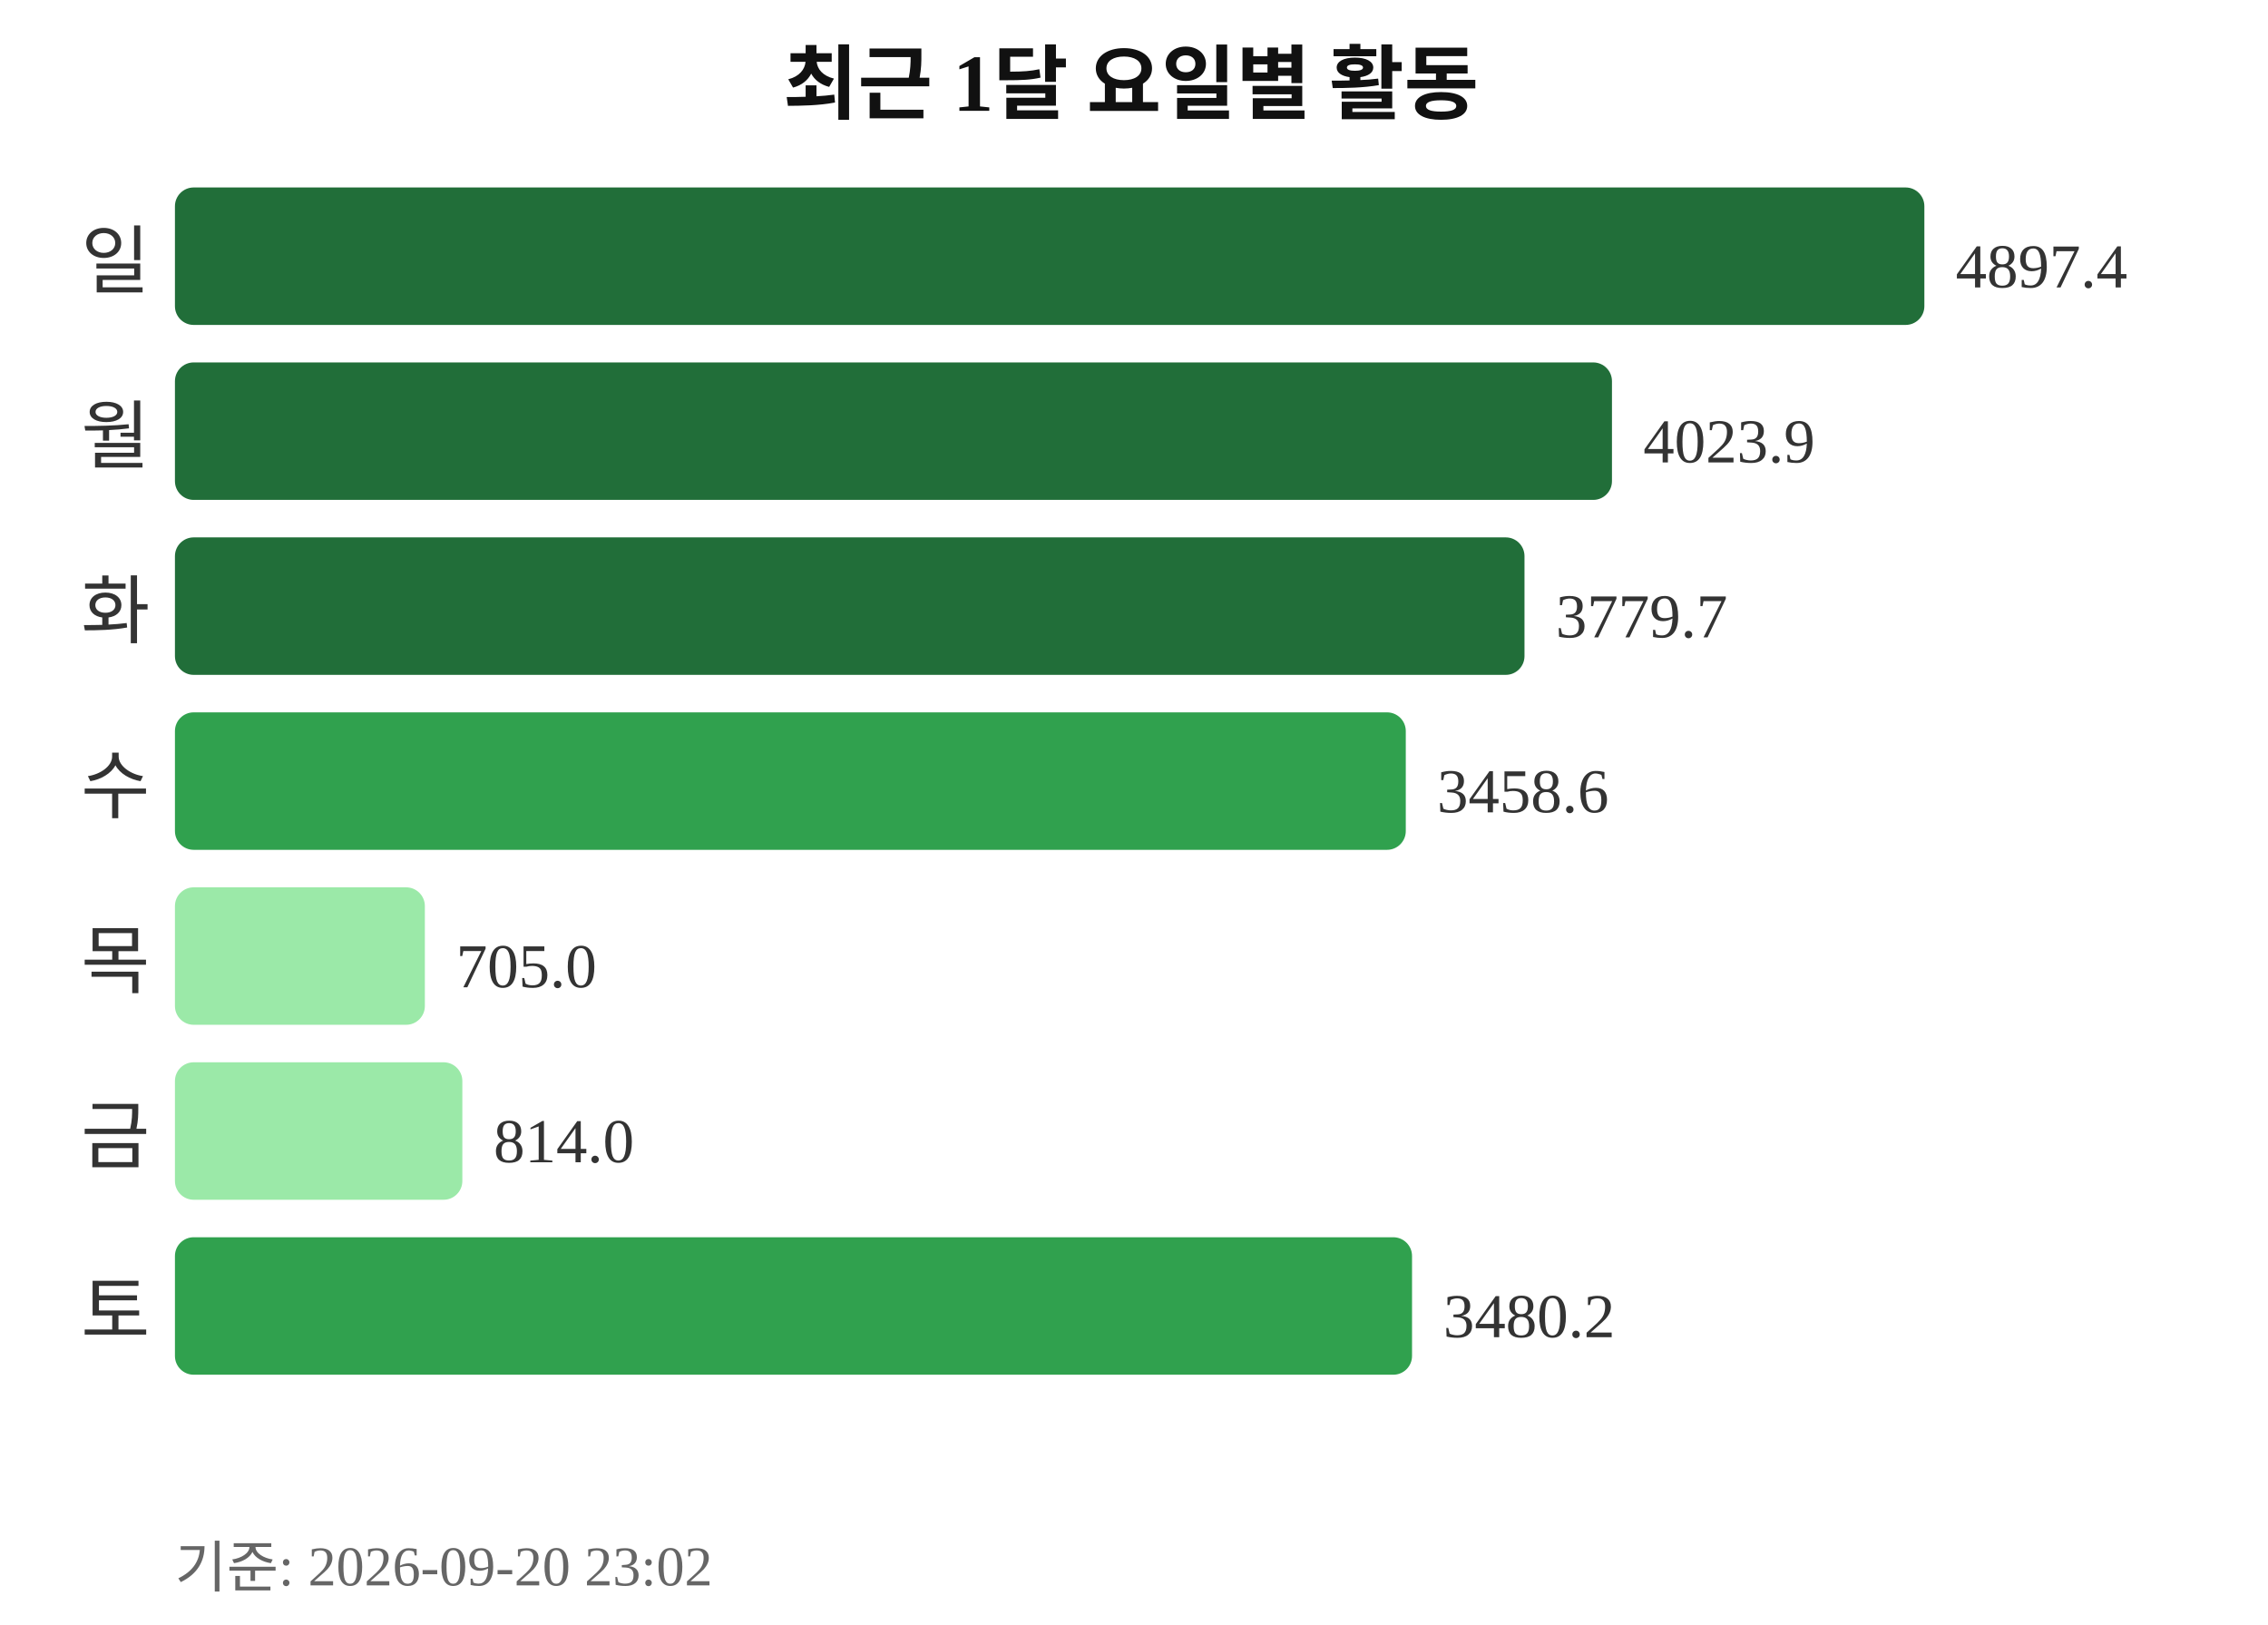
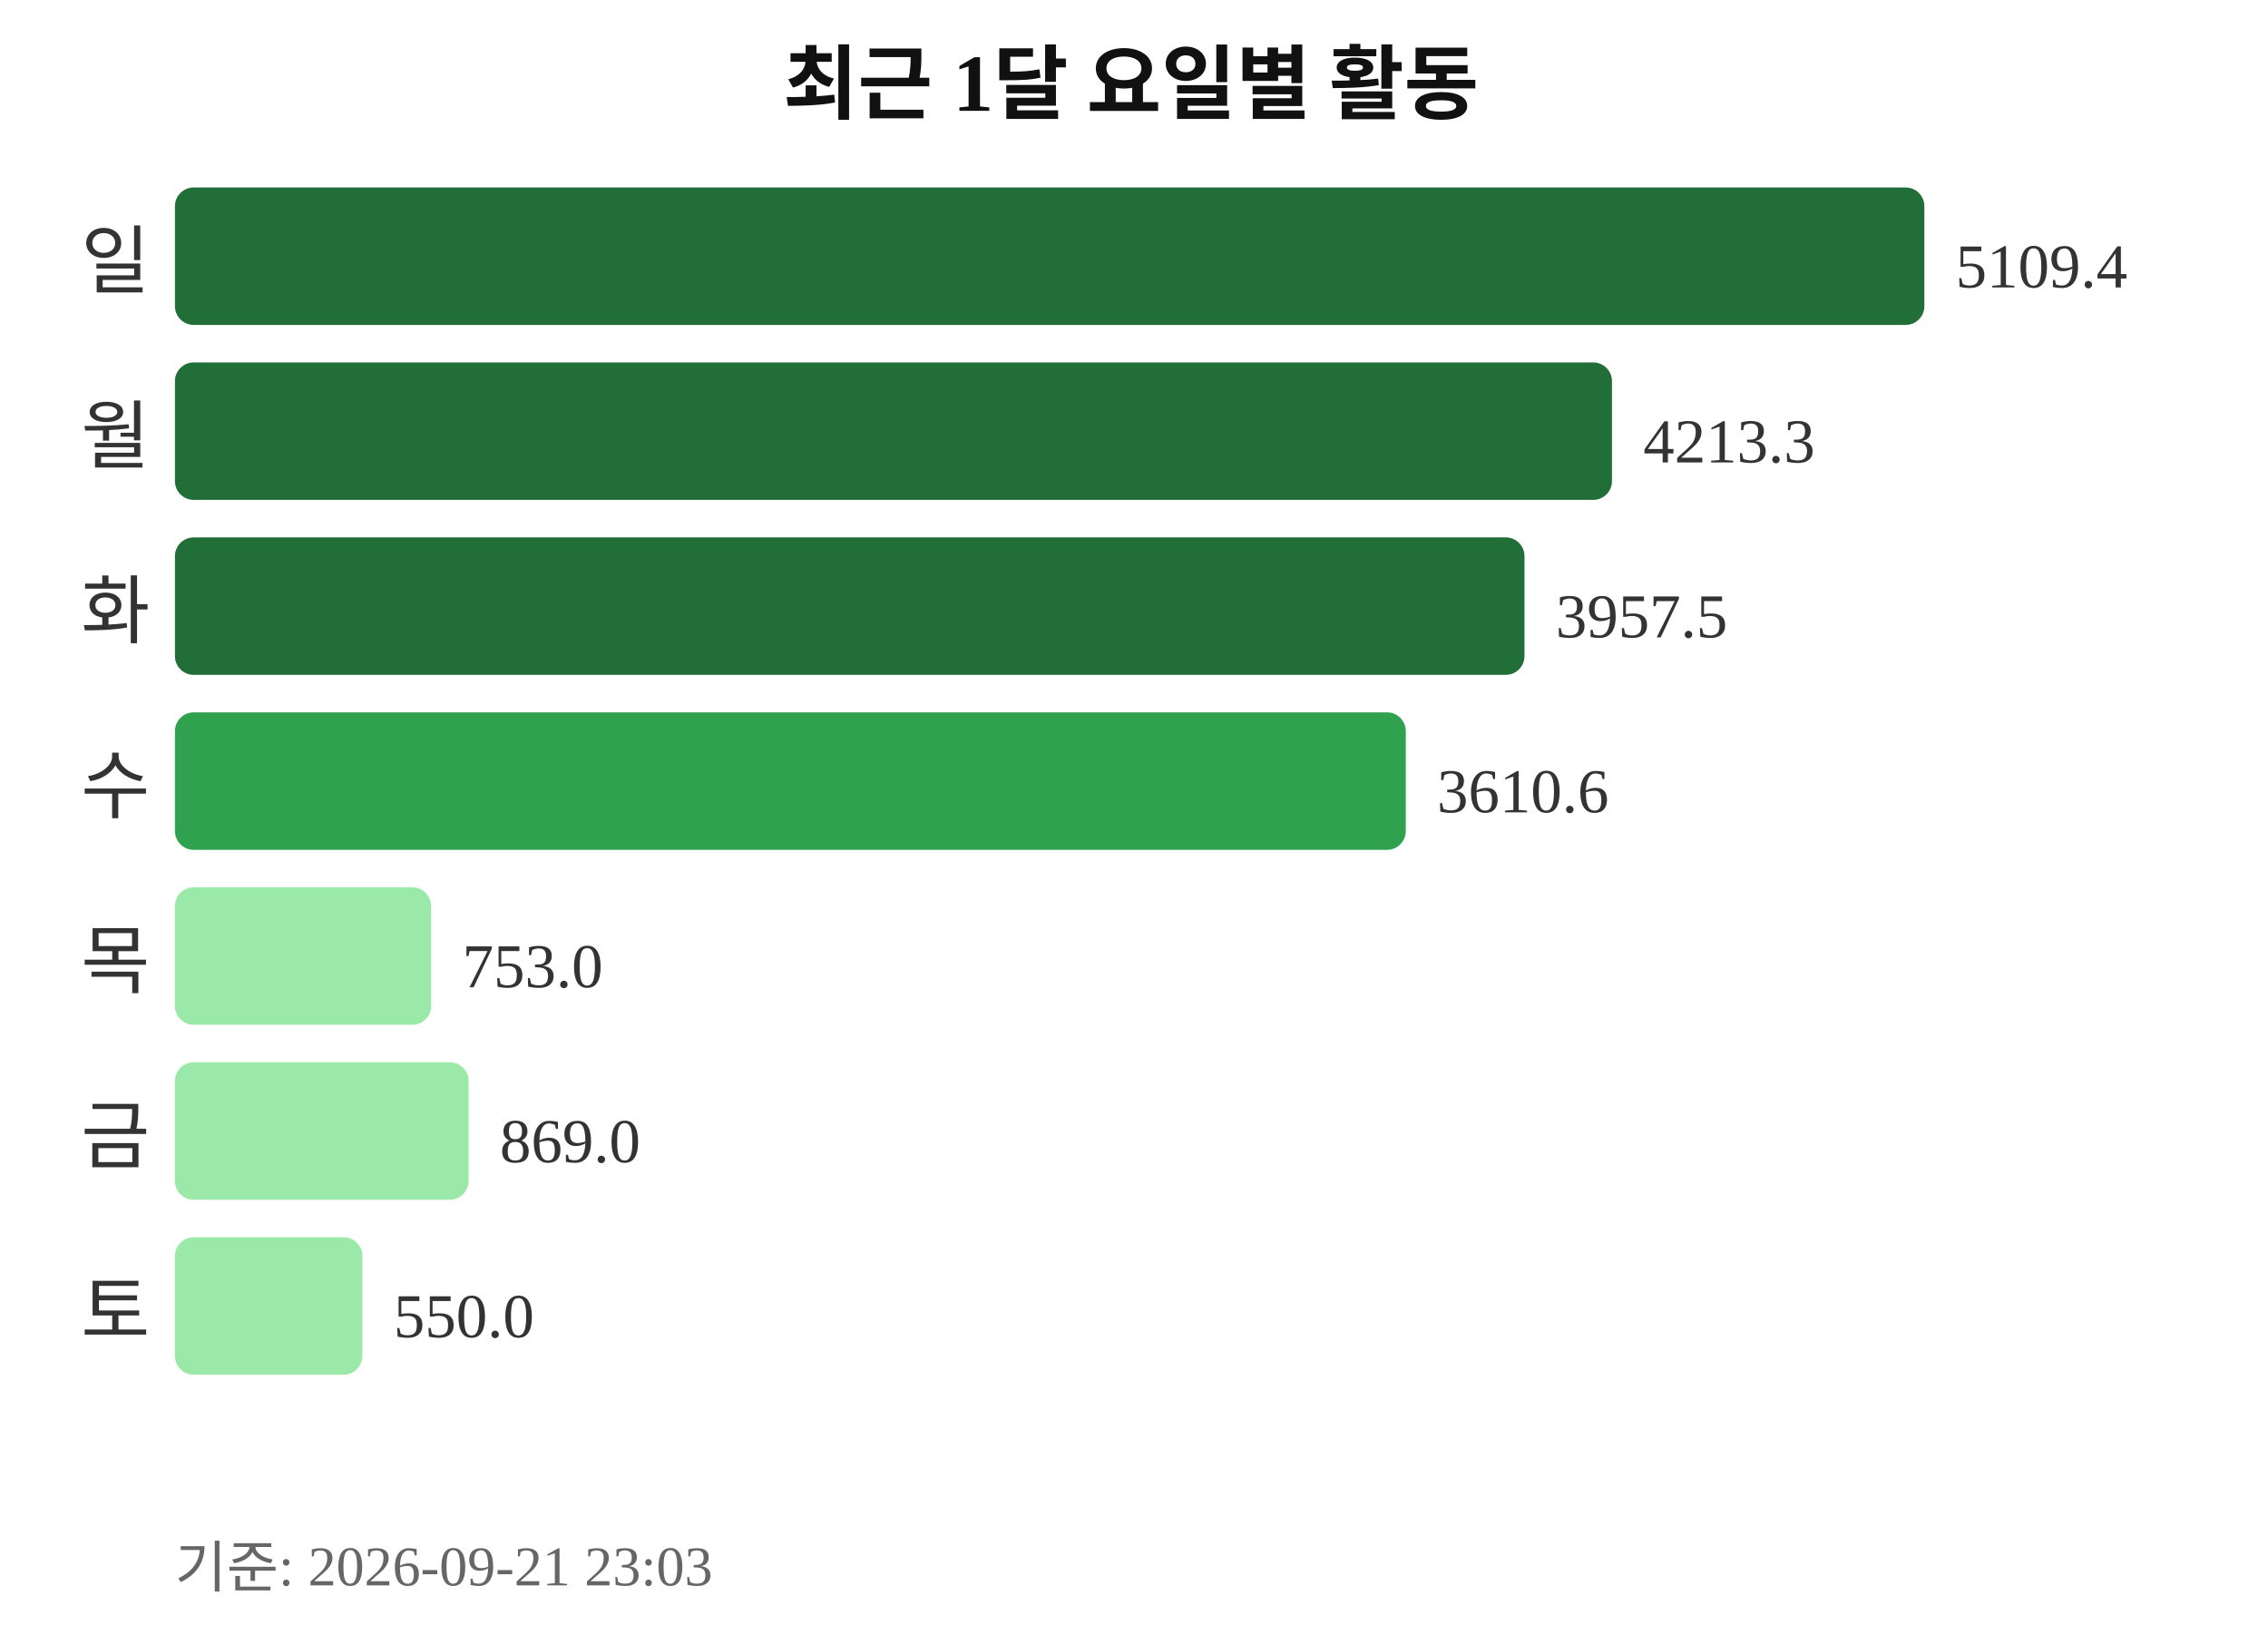
<svg xmlns="http://www.w3.org/2000/svg" width="363" height="260">
  <text x="181" y="18" text-anchor="middle" font-size="13" font-weight="bold" fill="#111111">최근 1달 요일별 활동</text>
  <text x="24" y="46" text-anchor="end" font-size="12" fill="#333333">일</text>
  <rect x="28" y="30" width="280" height="22" rx="3" fill="#216e39" />
-   <text x="313" y="46" font-size="10" fill="#333333">4897.4</text>
+   <text x="313" y="46" font-size="10" fill="#333333">5109.4</text>
  <text x="24" y="74" text-anchor="end" font-size="12" fill="#333333">월</text>
  <rect x="28" y="58" width="230" height="22" rx="3" fill="#216e39" />
-   <text x="263" y="74" font-size="10" fill="#333333">4023.9</text>
+   <text x="263" y="74" font-size="10" fill="#333333">4213.3</text>
  <text x="24" y="102" text-anchor="end" font-size="12" fill="#333333">화</text>
  <rect x="28" y="86" width="216" height="22" rx="3" fill="#216e39" />
-   <text x="249" y="102" font-size="10" fill="#333333">3779.7</text>
+   <text x="249" y="102" font-size="10" fill="#333333">3957.5</text>
  <text x="24" y="130" text-anchor="end" font-size="12" fill="#333333">수</text>
  <rect x="28" y="114" width="197" height="22" rx="3" fill="#30a14e" />
-   <text x="230" y="130" font-size="10" fill="#333333">3458.6</text>
+   <text x="230" y="130" font-size="10" fill="#333333">3610.6</text>
  <text x="24" y="158" text-anchor="end" font-size="12" fill="#333333">목</text>
-   <rect x="28" y="142" width="40" height="22" rx="3" fill="#9be9a8" />
-   <text x="73" y="158" font-size="10" fill="#333333">705.0</text>
+   <rect x="28" y="142" width="41" height="22" rx="3" fill="#9be9a8" />
+   <text x="74" y="158" font-size="10" fill="#333333">753.0</text>
  <text x="24" y="186" text-anchor="end" font-size="12" fill="#333333">금</text>
-   <rect x="28" y="170" width="46" height="22" rx="3" fill="#9be9a8" />
-   <text x="79" y="186" font-size="10" fill="#333333">814.0</text>
+   <rect x="28" y="170" width="47" height="22" rx="3" fill="#9be9a8" />
+   <text x="80" y="186" font-size="10" fill="#333333">869.0</text>
  <text x="24" y="214" text-anchor="end" font-size="12" fill="#333333">토</text>
-   <rect x="28" y="198" width="198" height="22" rx="3" fill="#30a14e" />
-   <text x="231" y="214" font-size="10" fill="#333333">3480.2</text>
-   <text x="28" y="254" font-size="9" fill="#666666">기준: 2026-09-20 23:02</text>
+   <rect x="28" y="198" width="30" height="22" rx="3" fill="#9be9a8" />
+   <text x="63" y="214" font-size="10" fill="#333333">550.0</text>
+   <text x="28" y="254" font-size="9" fill="#666666">기준: 2026-09-21 23:03</text>
</svg>
